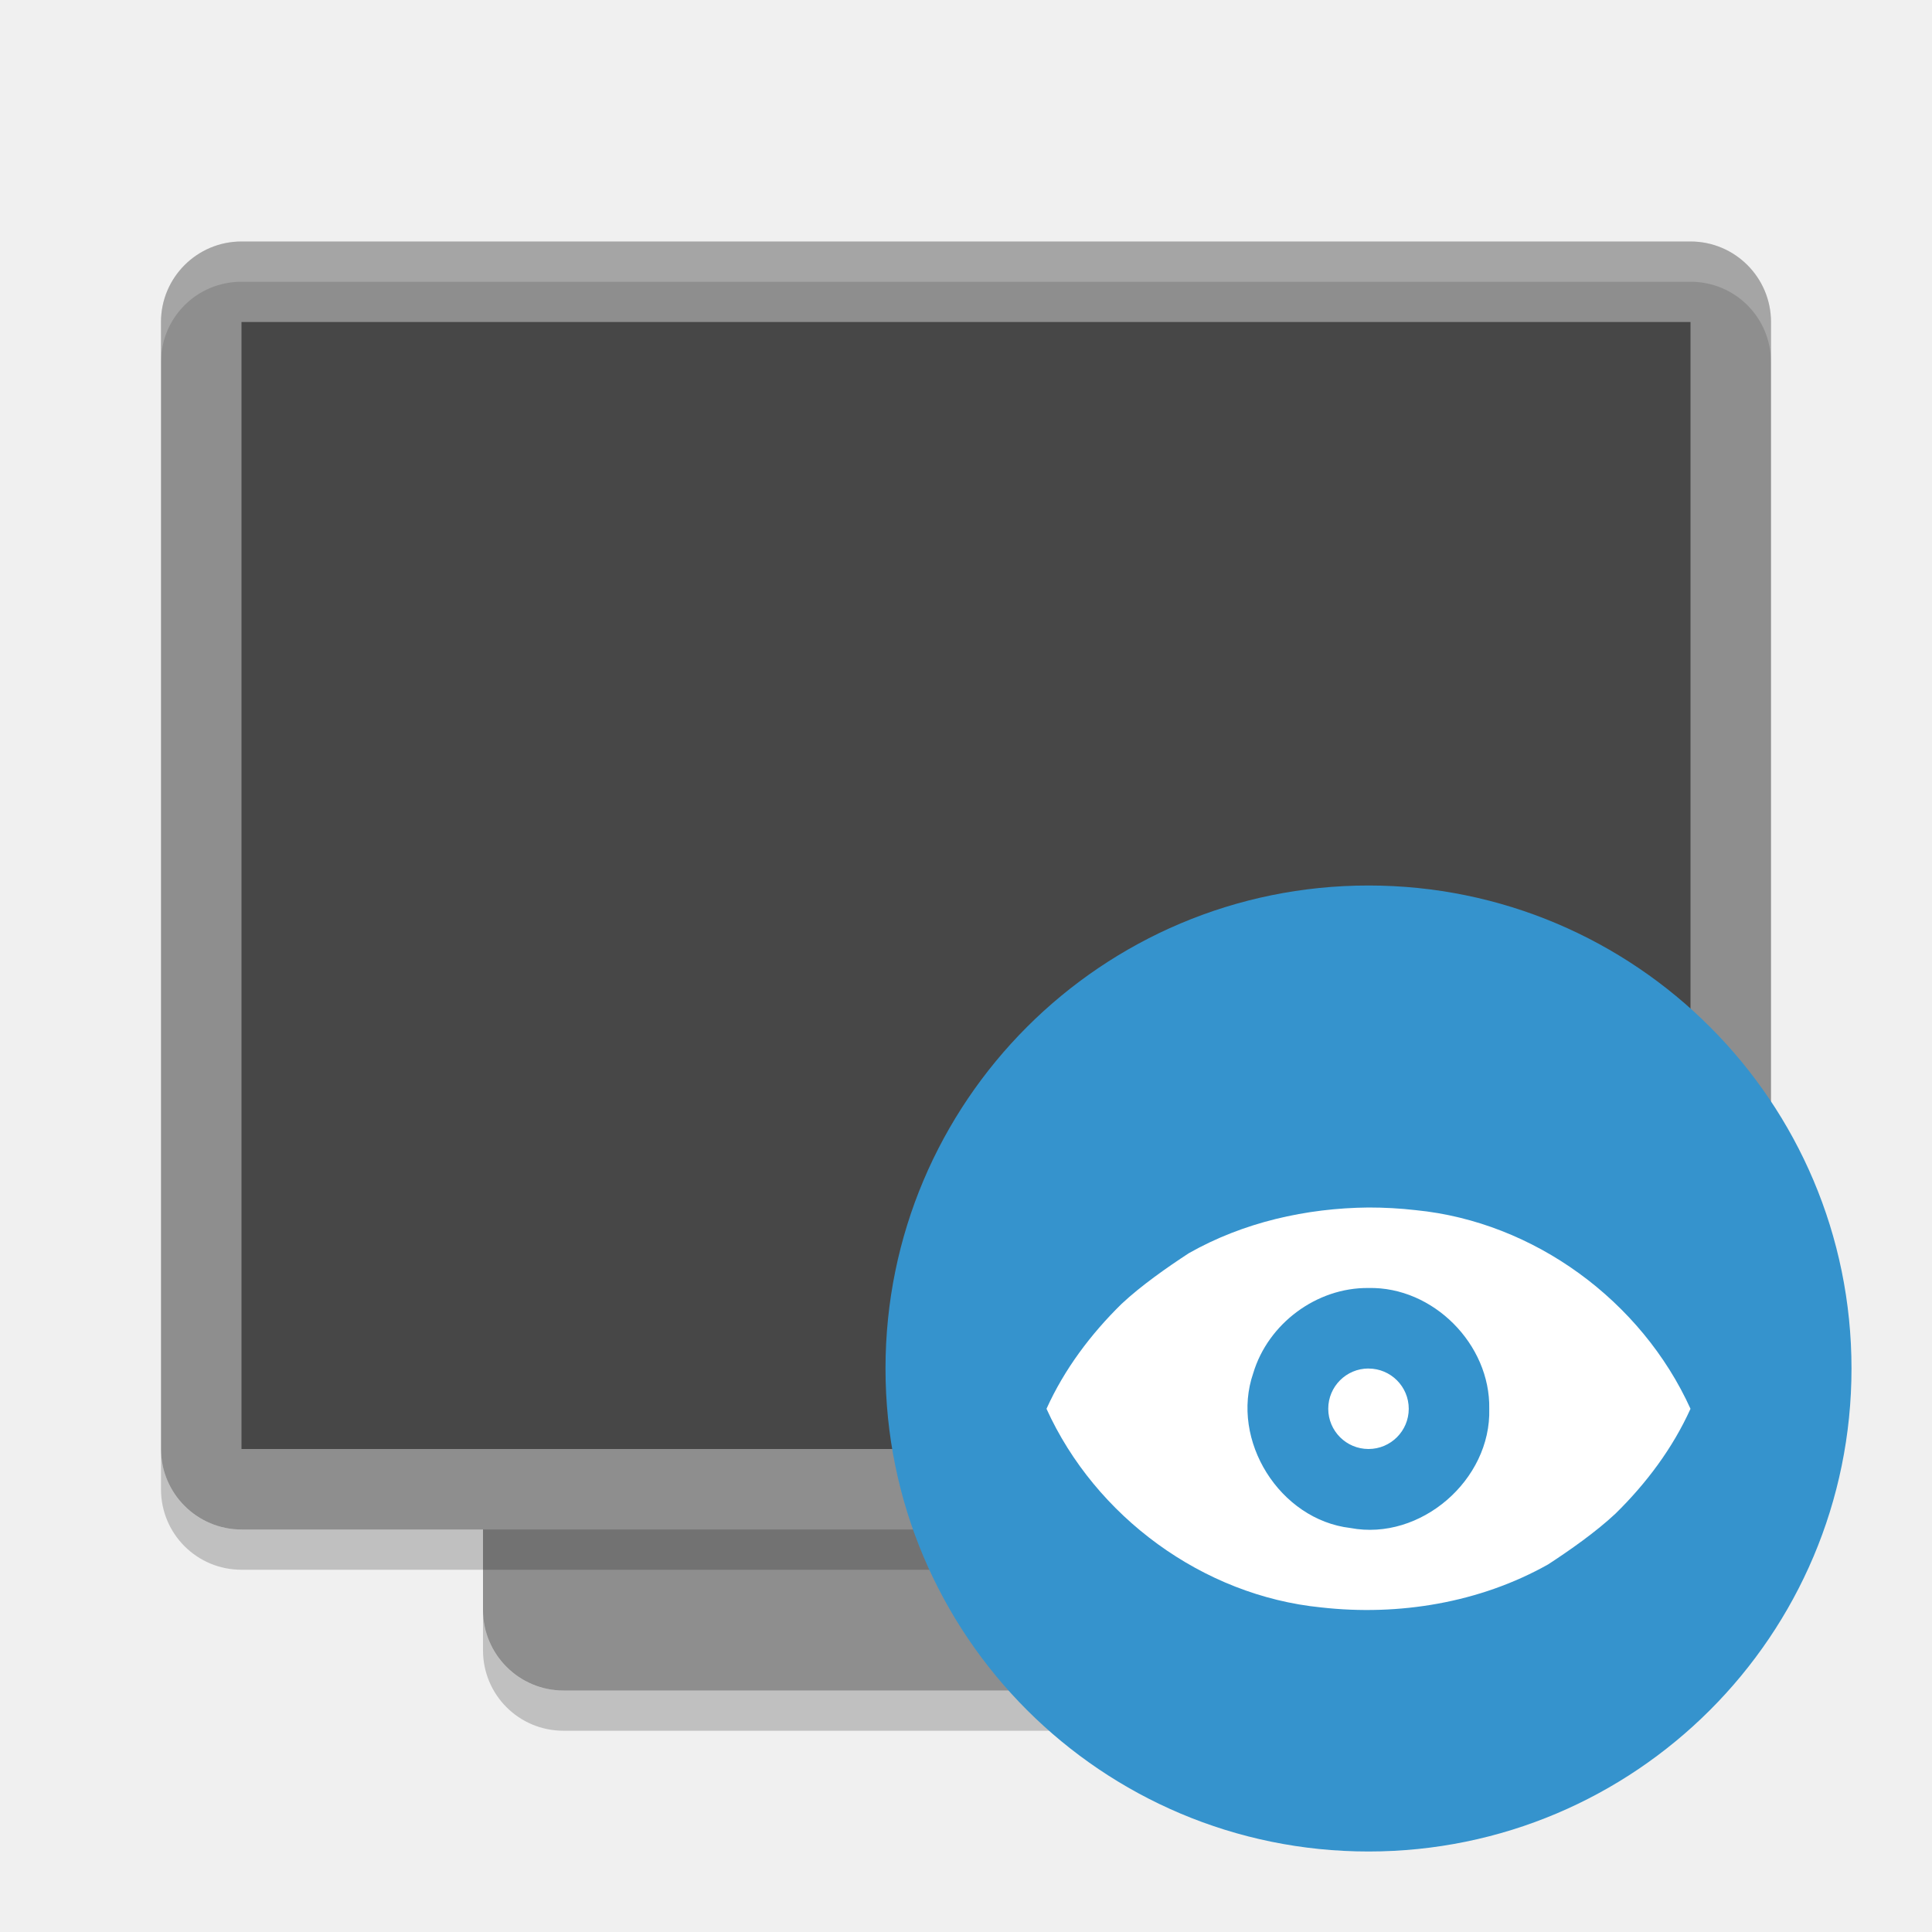
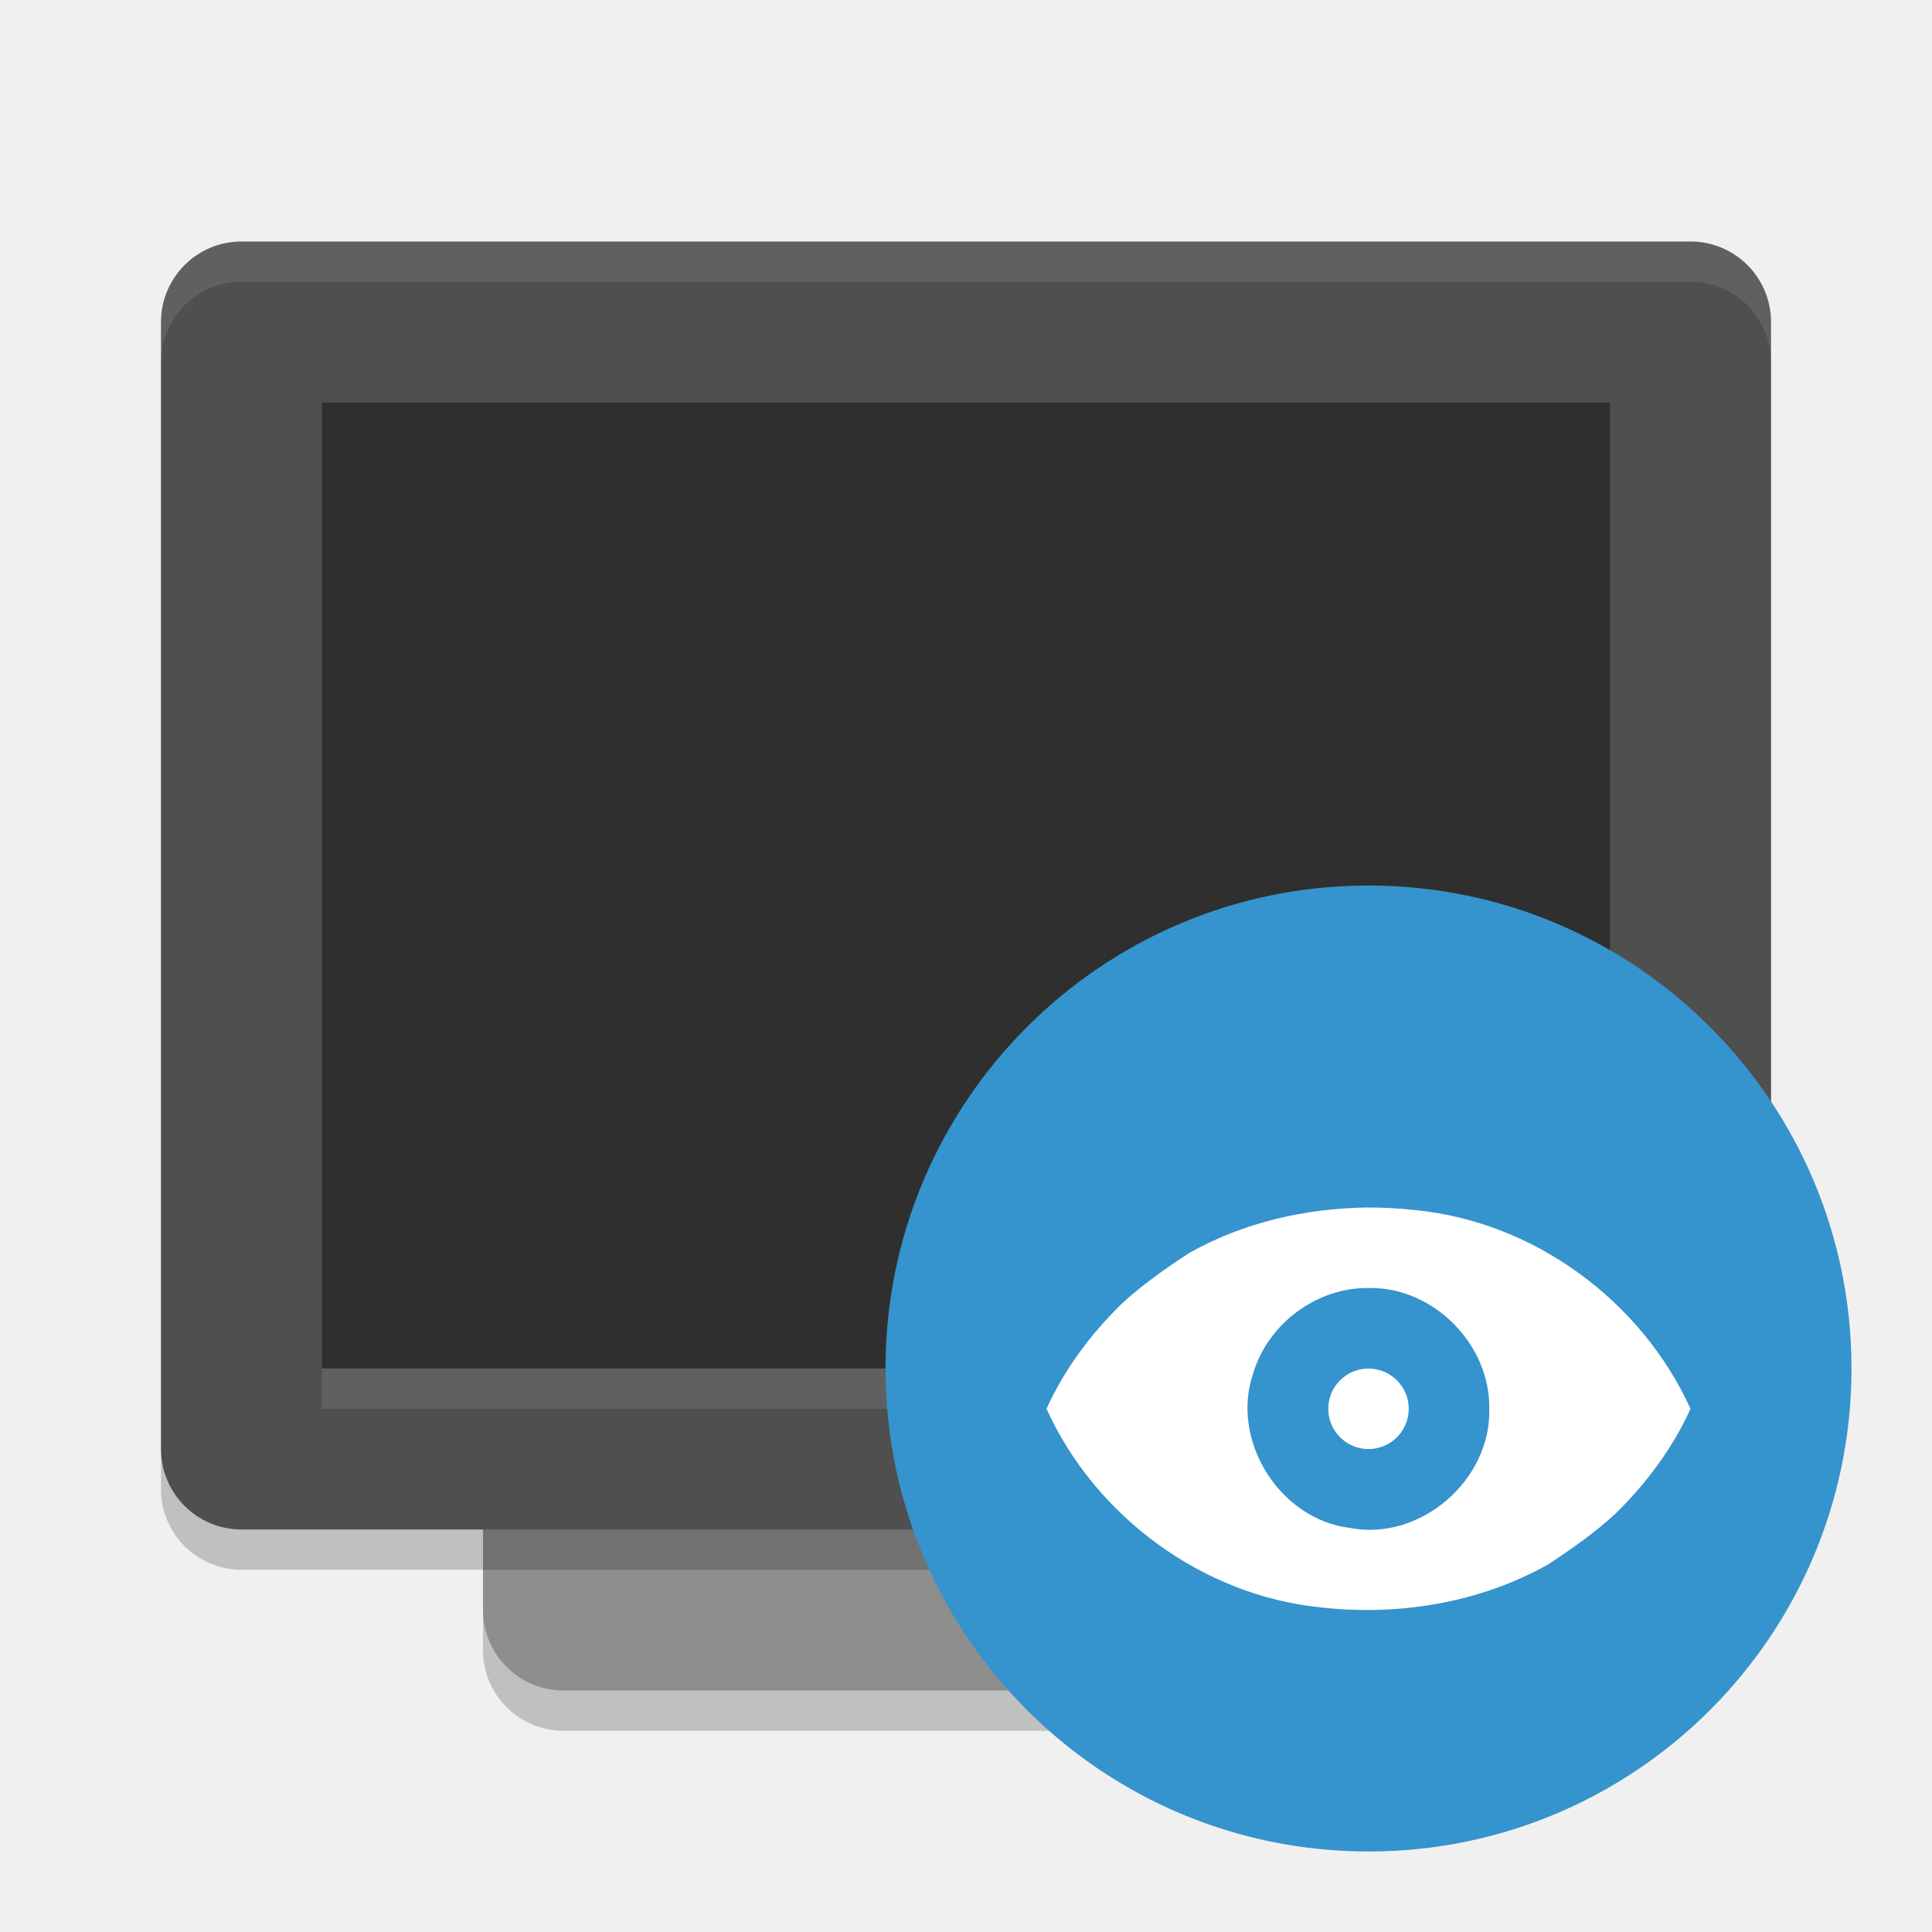
<svg xmlns="http://www.w3.org/2000/svg" width="24" height="24" version="1.1" viewBox="0 0 48 48">
+   <rect style="opacity:0.2" width="32" height="24" x="-43" y="-36" rx="2" ry="2" transform="matrix(0,-1,-1,0,0,0)" />
  <rect style="fill:#8e8e8e" width="32" height="24" x="-42" y="-36" rx="2" ry="2" transform="matrix(0,-1,-1,0,0,0)" />
-   <rect style="fill:#8e8e8e" width="32" height="40" x="-38" y="-44" rx="2" ry="2" transform="matrix(0,-1,-1,0,0,0)" />
-   <rect style="opacity:0.5" width="28" height="36" x="-36" y="-42" rx="0" ry="0" transform="matrix(0,-1,-1,0,0,0)" />
-   <path style="opacity:0.2;fill:#ffffff" d="M 6,6 C 4.892,6 4,6.892 4,8 V 9 C 4,7.892 4.892,7 6,7 h 36 c 1.108,0 2,0.892 2,2 V 8 C 44,6.892 43.108,6 42,6 Z" />
-   <path style="opacity:0.2" d="m 12,40 v 1 c 0,1.108 0.892,2 2,2 h 20 c 1.108,0 2,-0.892 2,-2 v -1 c 0,1.108 -0.892,2 -2,2 H 14 c -1.108,0 -2,-0.892 -2,-2 z" />
-   <path style="opacity:0.2" d="m 4,36 v 1 c 0,1.108 0.892,2 2,2 h 36 c 1.108,0 2,-0.892 2,-2 v -1 c 0,1.108 -0.892,2 -2,2 H 6 C 4.892,38 4,37.108 4,36 Z" />
+   <rect style="opacity:0.2" width="32" height="40" x="-39" y="-44" rx="2" ry="2" transform="matrix(0,-1,-1,0,0,0)" />
+   <rect style="fill:#4f4f4f" width="32" height="40" x="-38" y="-44" rx="2" ry="2" transform="matrix(0,-1,-1,0,0,0)" />
+   <rect style="opacity:0.4" width="24" height="32" x="-34" y="-40" rx="0" ry="0" transform="matrix(0,-1,-1,0,0,0)" />
+   <path style="opacity:0.1;fill:#ffffff" d="M 6,6 C 4.892,6 4,6.892 4,8 V 9 C 4,7.892 4.892,7 6,7 H 42 C 43.108,7 44,7.892 44,9 V 8 C 44,6.892 43.108,6 42,6 Z" />
+   <rect style="opacity:0.1;fill:#ffffff" width="32" height="1" x="8" y="34" />
  <circle style="fill:#3593cd" cx="34" cy="34" r="12" />
-   <path style="fill:#ffffff;fill-rule:evenodd" d="m 34,30 c -1.551,0.015 -3.112,0.369 -4.463,1.135 -0.538,0.351 -1.185,0.804 -1.672,1.26 -0.766,0.751 -1.423,1.626 -1.865,2.606 1.215,2.68 3.886,4.644 6.824,4.935 1.927,0.218 3.944,-0.115 5.639,-1.069 0.538,-0.351 1.185,-0.804 1.672,-1.26 C 40.901,36.856 41.557,35.981 42,35.001 40.785,32.321 38.114,30.356 35.176,30.066 34.786,30.021 34.393,30 34,30 Z m 0,2 c 1.607,-0.036 3.03,1.402 3,3.001 0.051,1.767 -1.709,3.292 -3.449,2.962 -1.758,-0.206 -2.992,-2.178 -2.414,-3.849 0.369,-1.23 1.576,-2.129 2.863,-2.114 z m 0,2 a 1,1 0 0 0 -1,1 1,1 0 0 0 1,1 1,1 0 0 0 1,-1 1,1 0 0 0 -1,-0.999 z" />
+   <path style="fill:#ffffff" d="M 34,30 C 32.449,30.015 30.888,30.369 29.537,31.135 28.999,31.486 28.352,31.939 27.865,32.395 27.099,33.146 26.443,34.021 26,35.001 27.215,37.681 29.886,39.646 32.824,39.936 34.752,40.154 36.769,39.821 38.463,38.867 39.001,38.516 39.648,38.063 40.135,37.607 40.901,36.856 41.557,35.981 42,35.001 40.785,32.321 38.114,30.356 35.176,30.066 34.786,30.021 34.393,30 34,30 Z M 34,32 C 35.607,31.965 37.03,33.402 37,35.001 37.051,36.768 35.291,38.293 33.551,37.963 31.793,37.756 30.559,35.785 31.137,34.114 31.506,32.885 32.713,31.985 34,32 Z M 34,34.001 A 1,1 0 0 0 33,35.001 1,1 0 0 0 34,36.001 1,1 0 0 0 35,35.001 1,1 0 0 0 34,34.002 Z" />
</svg>
